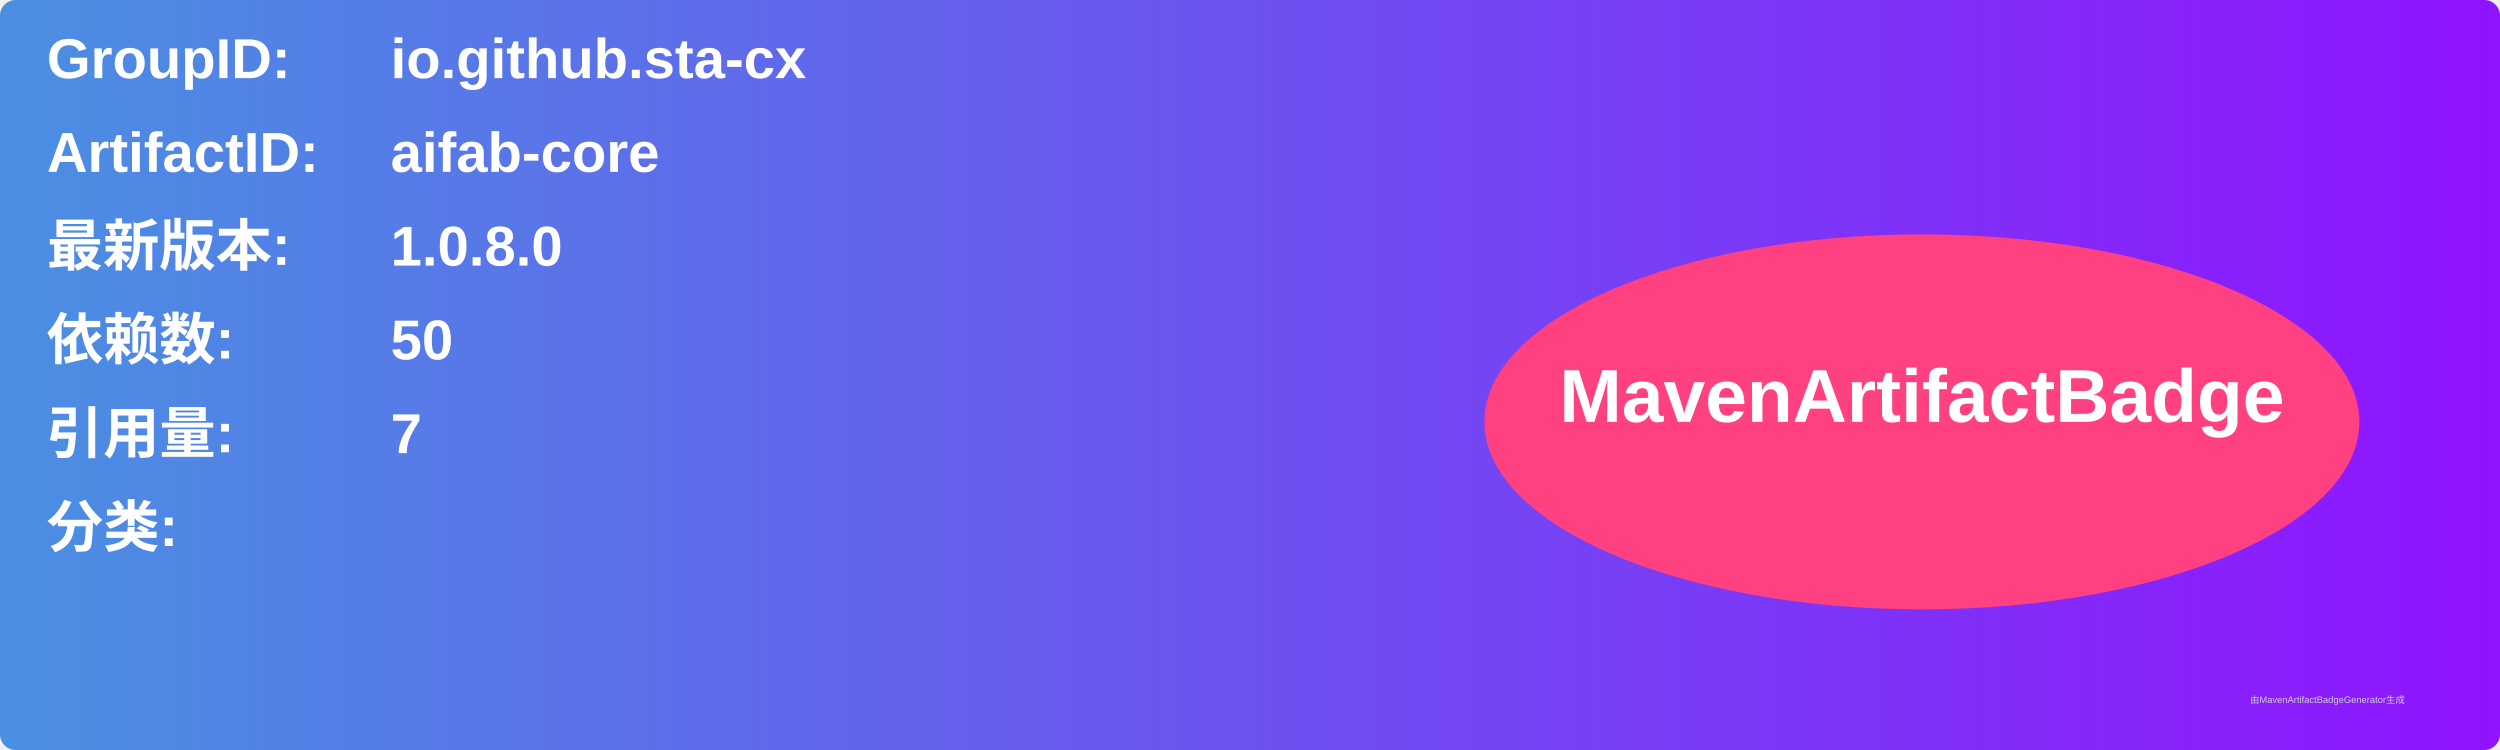
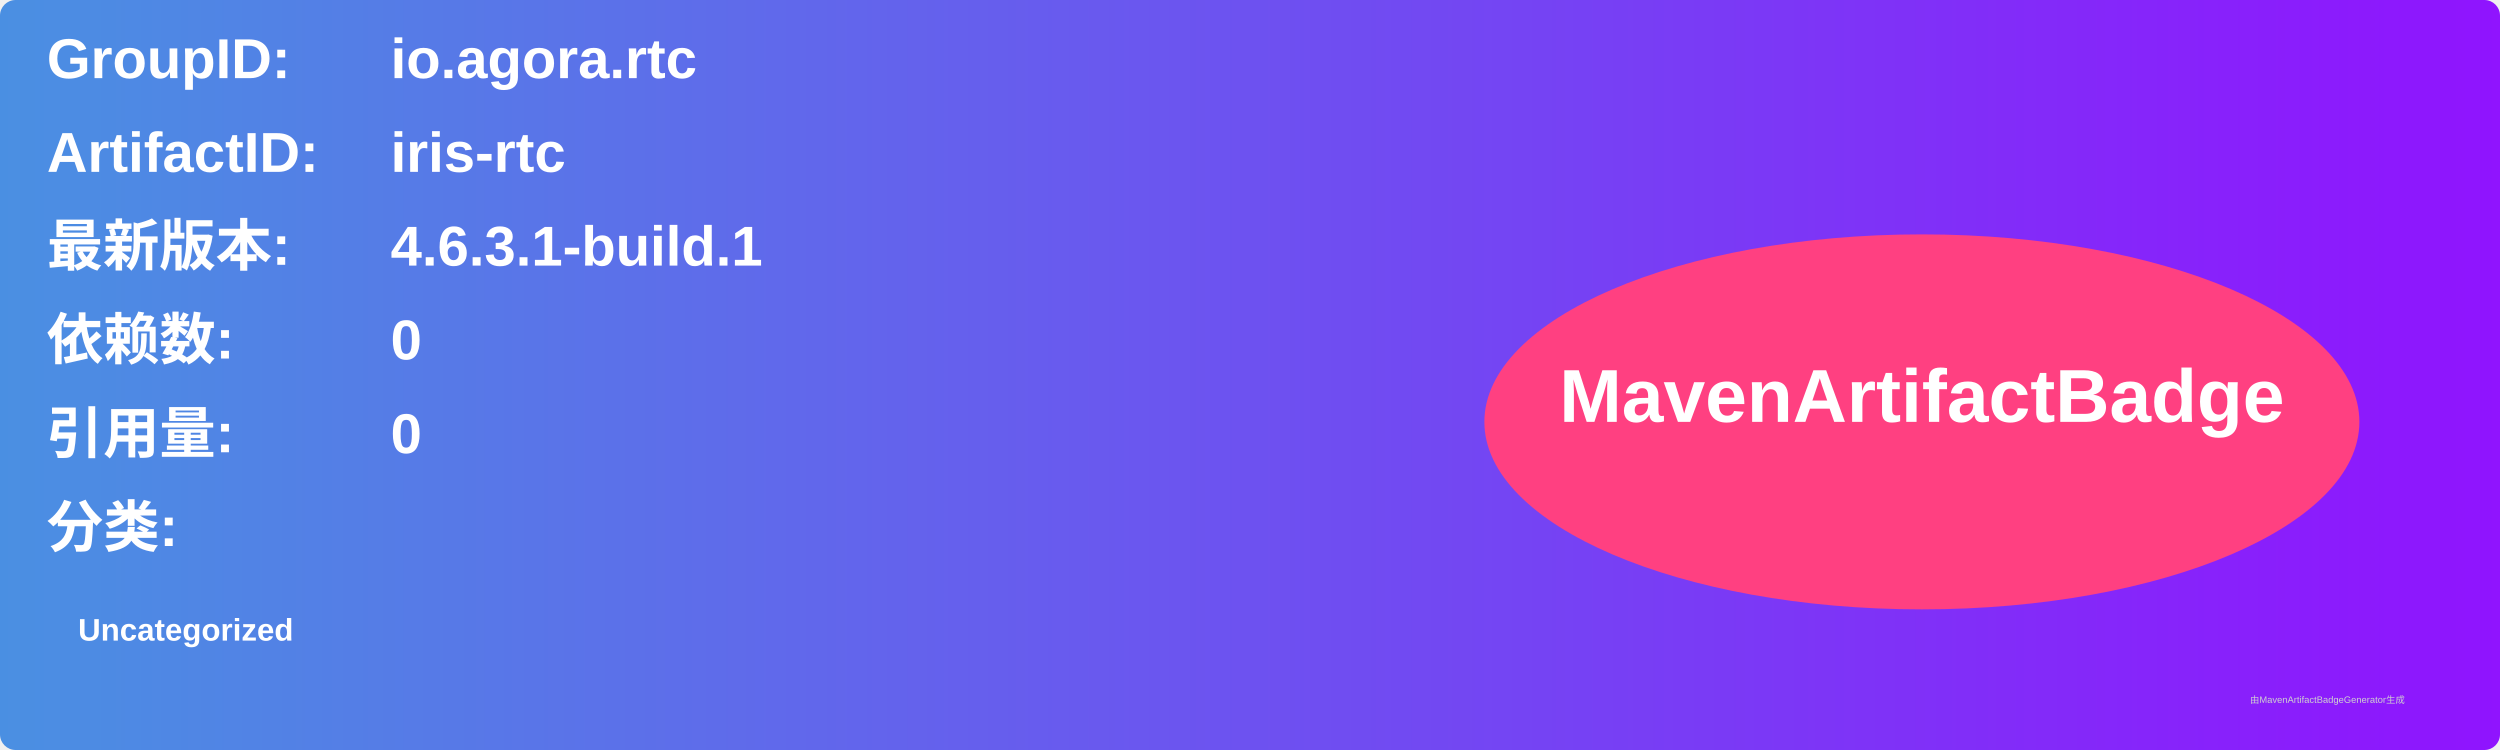
<svg xmlns="http://www.w3.org/2000/svg" width="800" height="240" viewBox="0 0 800 240">
  <linearGradient id="grad" x1="0%" y1="0%" x2="100%" y2="0%">
    <stop offset="0%" stop-color="#4a90e2" />
    <stop offset="100%" stop-color="#9013fe" />
  </linearGradient>
  <rect width="100%" height="100%" rx="5" ry="5" fill="url(#grad)" />
  <g transform="translate(15, 15)">
    <text x="0" y="10" font-family="Arial" font-size="18" fill="white" font-weight="bold" width="260">GroupID:</text>
-     <text x="110" y="10" font-family="Arial" font-size="18" fill="white" font-weight="bold" width="460">io.github.sta-cx</text>
+     <text x="110" y="10" font-family="Arial" font-size="18" fill="white" font-weight="bold" width="460">io.agora.rtc</text>
    <text x="0" y="40" font-family="Arial" font-size="18" fill="white" font-weight="bold" width="260">ArtifactID:</text>
-     <text x="110" y="40" font-family="Arial" font-size="18" fill="white" font-weight="bold" width="460">aifab-core</text>
+     <text x="110" y="40" font-family="Arial" font-size="18" fill="white" font-weight="bold" width="460">iris-rtc</text>
    <text x="0" y="70" font-family="Arial" font-size="18" fill="white" font-weight="bold">最新版本:</text>
    <text x="110" y="70" font-family="Arial" font-size="18" fill="white" font-weight="bold">
-       <tspan font-weight="bold">1.0.8.0</tspan>
+       <tspan font-weight="bold">4.6.3.1-build.1</tspan>
    </text>
    <text x="0" y="100" font-family="Arial" font-size="18" fill="white" font-weight="bold">依赖数: </text>
    <text x="110" y="100" font-family="Arial" font-size="18" fill="white">
-       <tspan font-weight="bold">50</tspan>
+       <tspan font-weight="bold">0</tspan>
    </text>
    <text x="0" y="130" font-family="Arial" font-size="18" fill="white" font-weight="bold">引用量: </text>
    <text x="110" y="130" font-family="Arial" font-size="18" fill="white">
-       <tspan font-weight="bold">7</tspan>
+       <tspan font-weight="bold">0</tspan>
    </text>
    <text x="0" y="160" font-family="Arial" font-size="18" fill="white" font-weight="bold">分类:</text>
    <text x="10" y="190" font-family="Arial" font-size="10" fill="white">
-       <tspan font-weight="bold" />
+       <tspan font-weight="bold">Uncategorized</tspan>
    </text>
    <ellipse cx="600" cy="120" rx="140" ry="60" fill="#ff4081" />
    <text x="600" y="120" text-anchor="middle" font-family="Arial" font-size="24" fill="white" font-weight="bold">MavenArtifactBadge</text>
  </g>
  <text x="720" y="225" font-family="Arial" font-size="3" fill="#d0d0d0">由MavenArtifactBadgeGenerator生成</text>
</svg>
